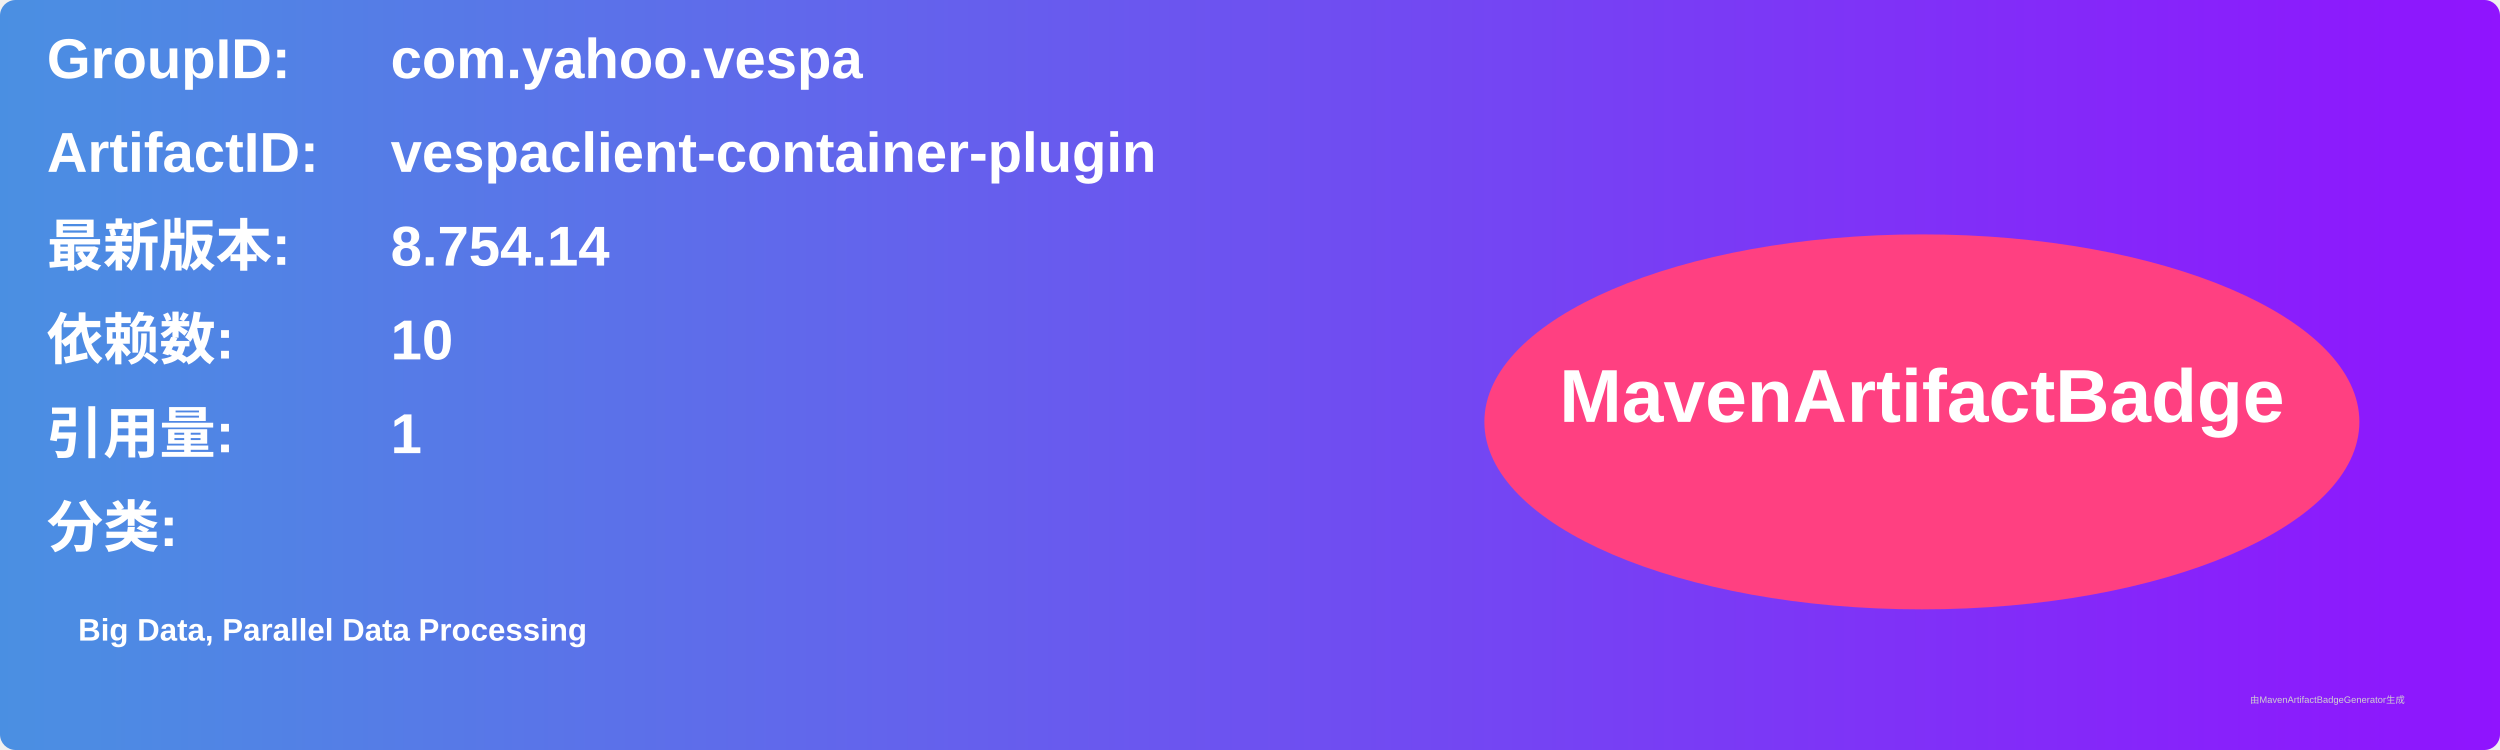
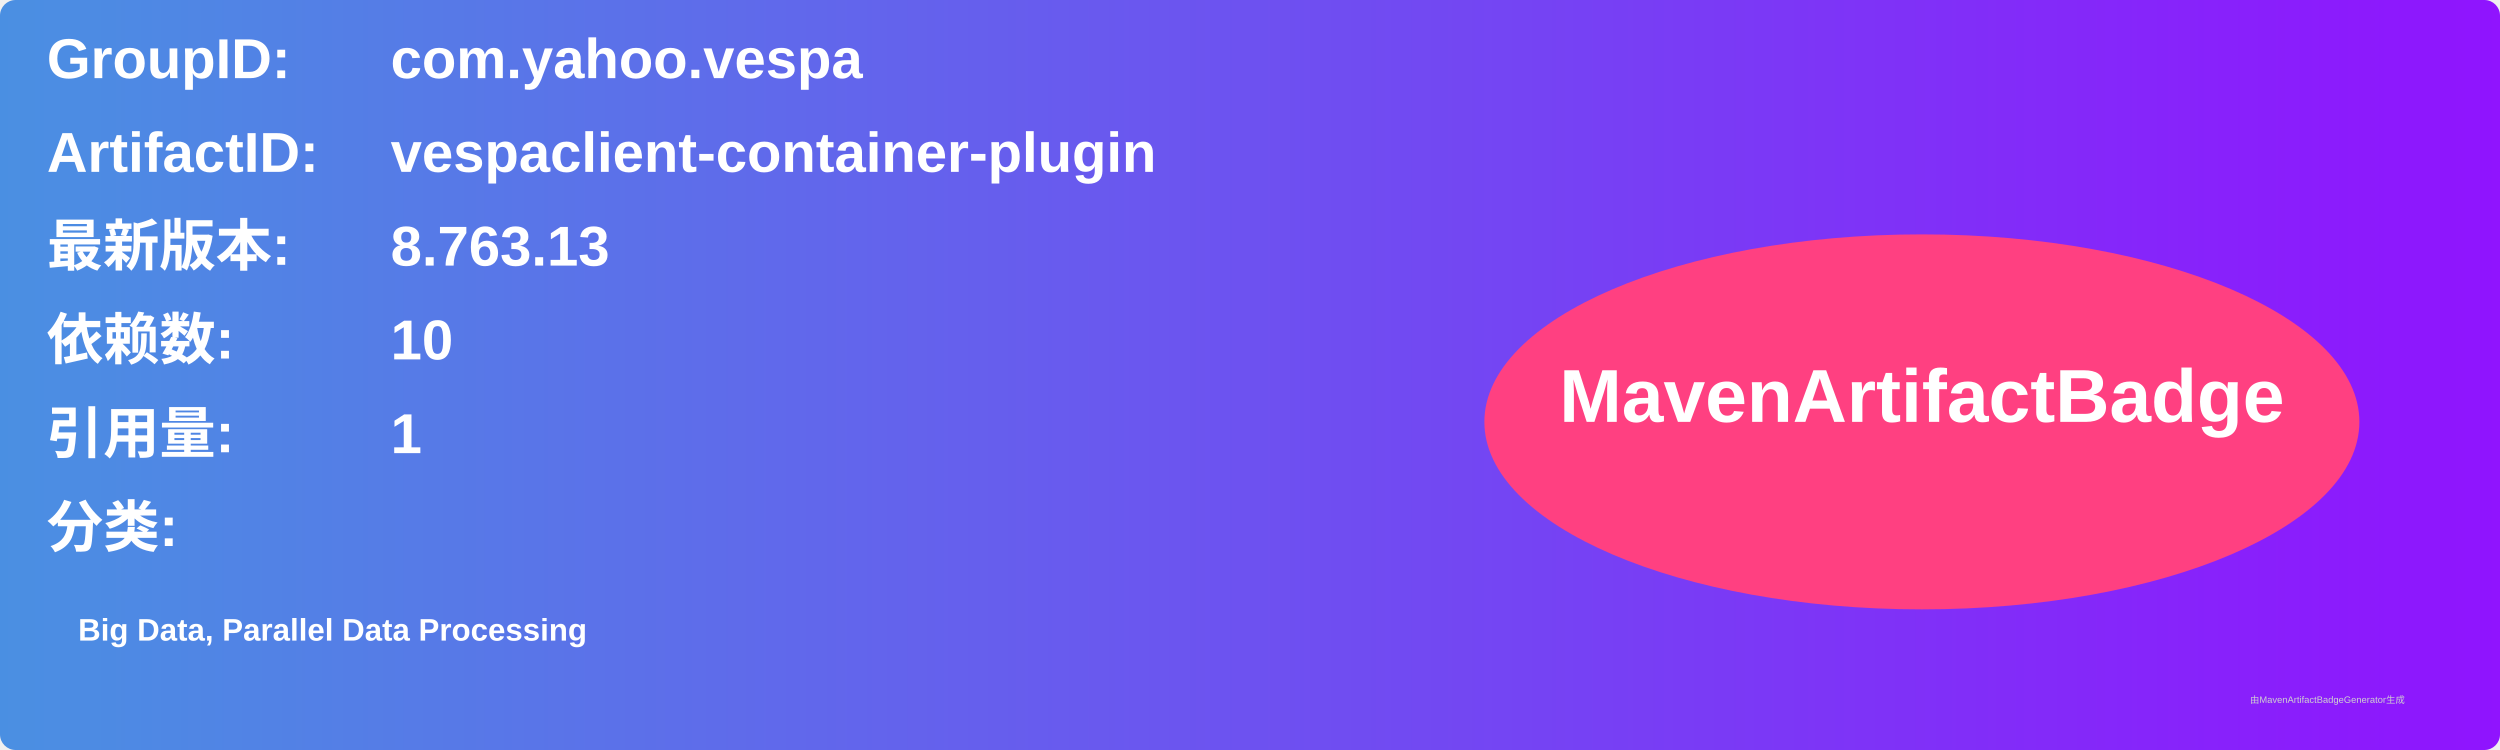
<svg xmlns="http://www.w3.org/2000/svg" width="800" height="240" viewBox="0 0 800 240">
  <linearGradient id="grad" x1="0%" y1="0%" x2="100%" y2="0%">
    <stop offset="0%" stop-color="#4a90e2" />
    <stop offset="100%" stop-color="#9013fe" />
  </linearGradient>
  <rect width="100%" height="100%" rx="5" ry="5" fill="url(#grad)" />
  <g transform="translate(15, 15)">
    <text x="0" y="10" font-family="Arial" font-size="18" fill="white" font-weight="bold" width="260">GroupID:</text>
    <text x="110" y="10" font-family="Arial" font-size="18" fill="white" font-weight="bold" width="460">com.yahoo.vespa</text>
    <text x="0" y="40" font-family="Arial" font-size="18" fill="white" font-weight="bold" width="260">ArtifactID:</text>
    <text x="110" y="40" font-family="Arial" font-size="18" fill="white" font-weight="bold" width="460">vespaclient-container-plugin</text>
    <text x="0" y="70" font-family="Arial" font-size="18" fill="white" font-weight="bold">最新版本:</text>
    <text x="110" y="70" font-family="Arial" font-size="18" fill="white" font-weight="bold">
-       <tspan font-weight="bold">8.754.14</tspan>
+       <tspan font-weight="bold">8.763.13</tspan>
    </text>
    <text x="0" y="100" font-family="Arial" font-size="18" fill="white" font-weight="bold">依赖数: </text>
    <text x="110" y="100" font-family="Arial" font-size="18" fill="white">
      <tspan font-weight="bold">10</tspan>
    </text>
    <text x="0" y="130" font-family="Arial" font-size="18" fill="white" font-weight="bold">引用量: </text>
    <text x="110" y="130" font-family="Arial" font-size="18" fill="white">
      <tspan font-weight="bold">1</tspan>
    </text>
    <text x="0" y="160" font-family="Arial" font-size="18" fill="white" font-weight="bold">分类:</text>
    <text x="10" y="190" font-family="Arial" font-size="10" fill="white">
      <tspan font-weight="bold">Big Data, Parallel Data Processing</tspan>
    </text>
    <ellipse cx="600" cy="120" rx="140" ry="60" fill="#ff4081" />
    <text x="600" y="120" text-anchor="middle" font-family="Arial" font-size="24" fill="white" font-weight="bold">MavenArtifactBadge</text>
  </g>
  <text x="720" y="225" font-family="Arial" font-size="3" fill="#d0d0d0">由MavenArtifactBadgeGenerator生成</text>
</svg>
